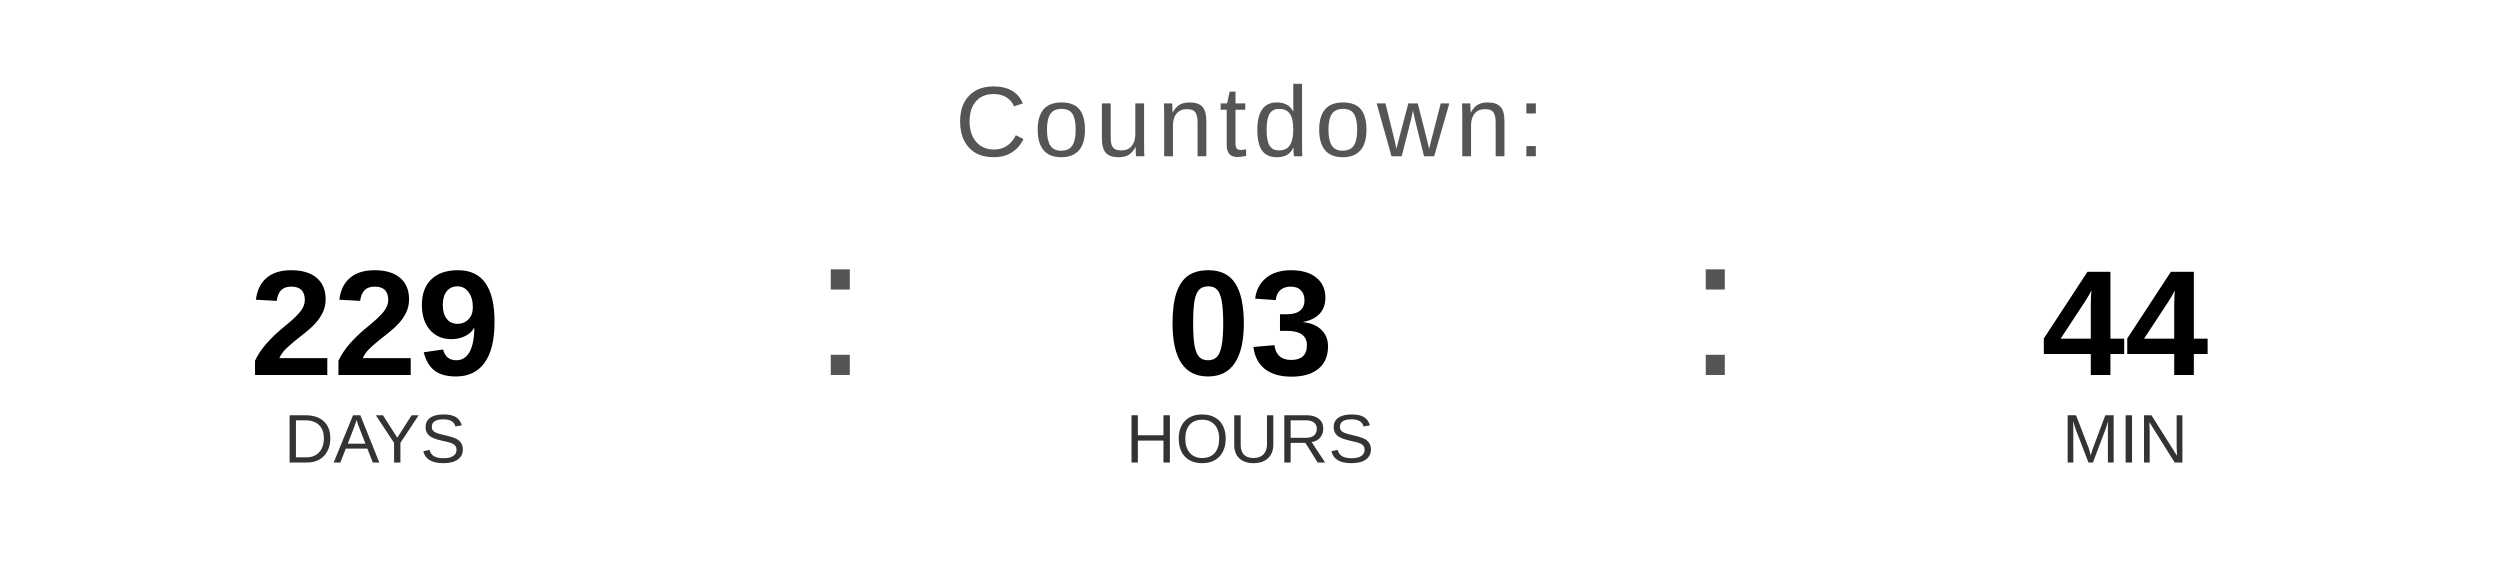
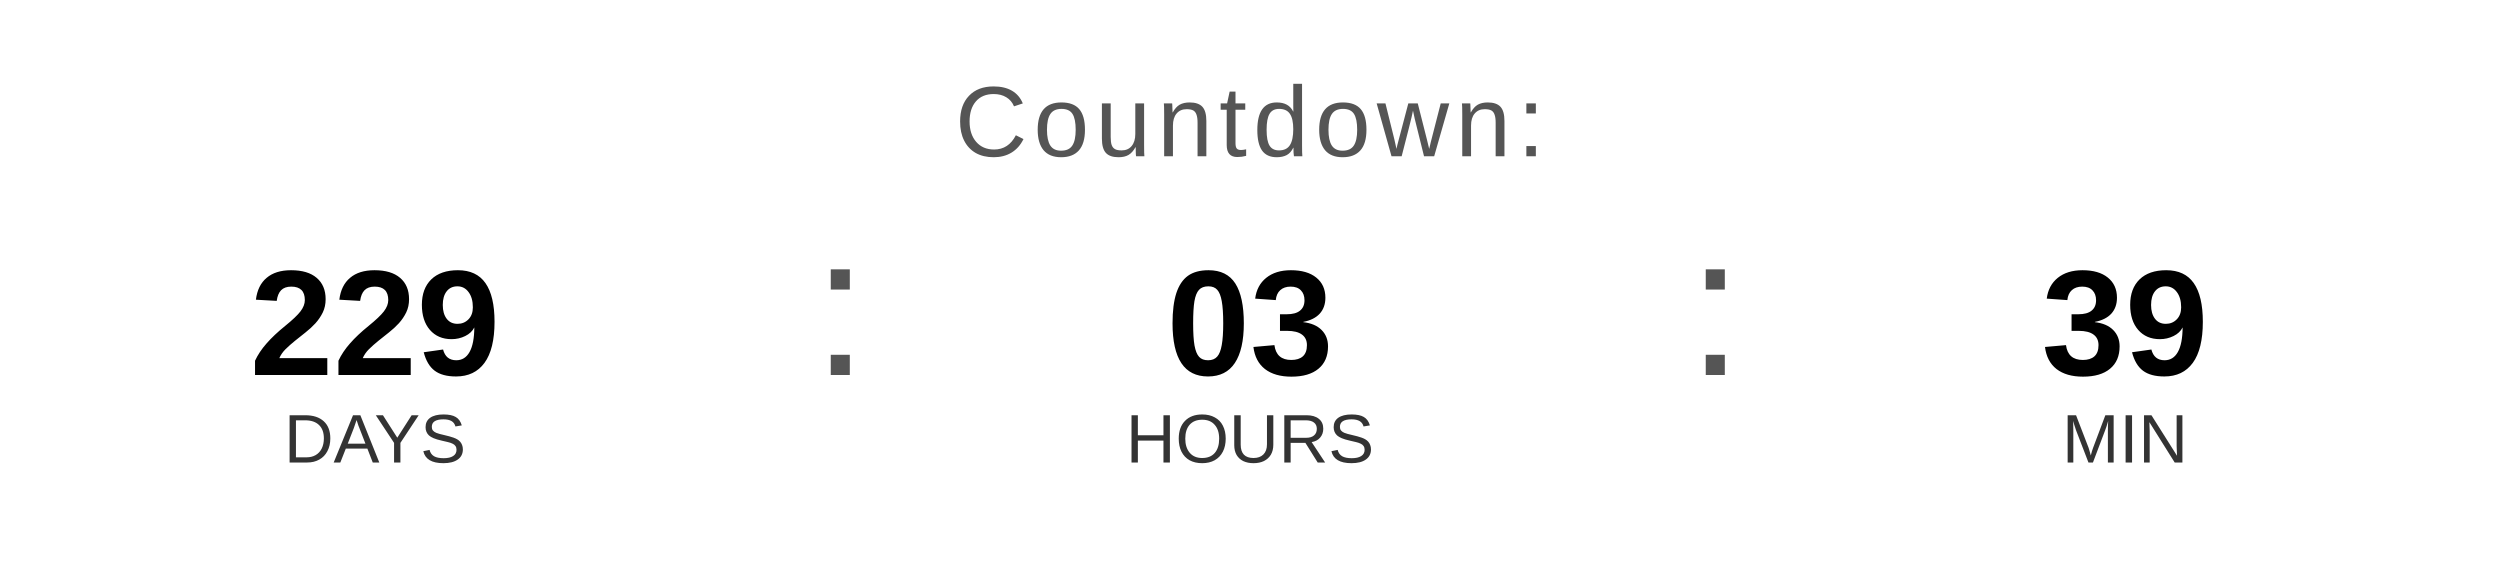
<svg xmlns="http://www.w3.org/2000/svg" width="400" height="90" viewBox="0 0 400 90">
  <text x="200" y="25" font-family="Arial, Helvetica, sans-serif" font-size="16" fill="#555555" text-anchor="middle" letter-spacing="1">
    Countdown:
  </text>
  <text x="60" y="60" font-family="Arial, Helvetica, sans-serif" font-size="24" font-weight="bold" fill="#000000" text-anchor="middle">229</text>
  <text x="60" y="74" font-family="Arial, Helvetica, sans-serif" font-size="11" fill="#333333" text-anchor="middle">DAYS</text>
  <text x="130" y="60" font-family="Arial, sans-serif" font-size="32" fill="#555555">:</text>
  <text x="200" y="60" font-family="Arial, Helvetica, sans-serif" font-size="24" font-weight="bold" fill="#000000" text-anchor="middle">03</text>
  <text x="200" y="74" font-family="Arial, Helvetica, sans-serif" font-size="11" fill="#333333" text-anchor="middle">HOURS</text>
  <text x="270" y="60" font-family="Arial, sans-serif" font-size="32" fill="#555555">:</text>
-   <text x="340" y="60" font-family="Arial, Helvetica, sans-serif" font-size="24" font-weight="bold" fill="#000000" text-anchor="middle">44</text>
+   <text x="340" y="60" font-family="Arial, Helvetica, sans-serif" font-size="24" font-weight="bold" fill="#000000" text-anchor="middle">39</text>
  <text x="340" y="74" font-family="Arial, Helvetica, sans-serif" font-size="11" fill="#333333" text-anchor="middle">MIN</text>
</svg>
